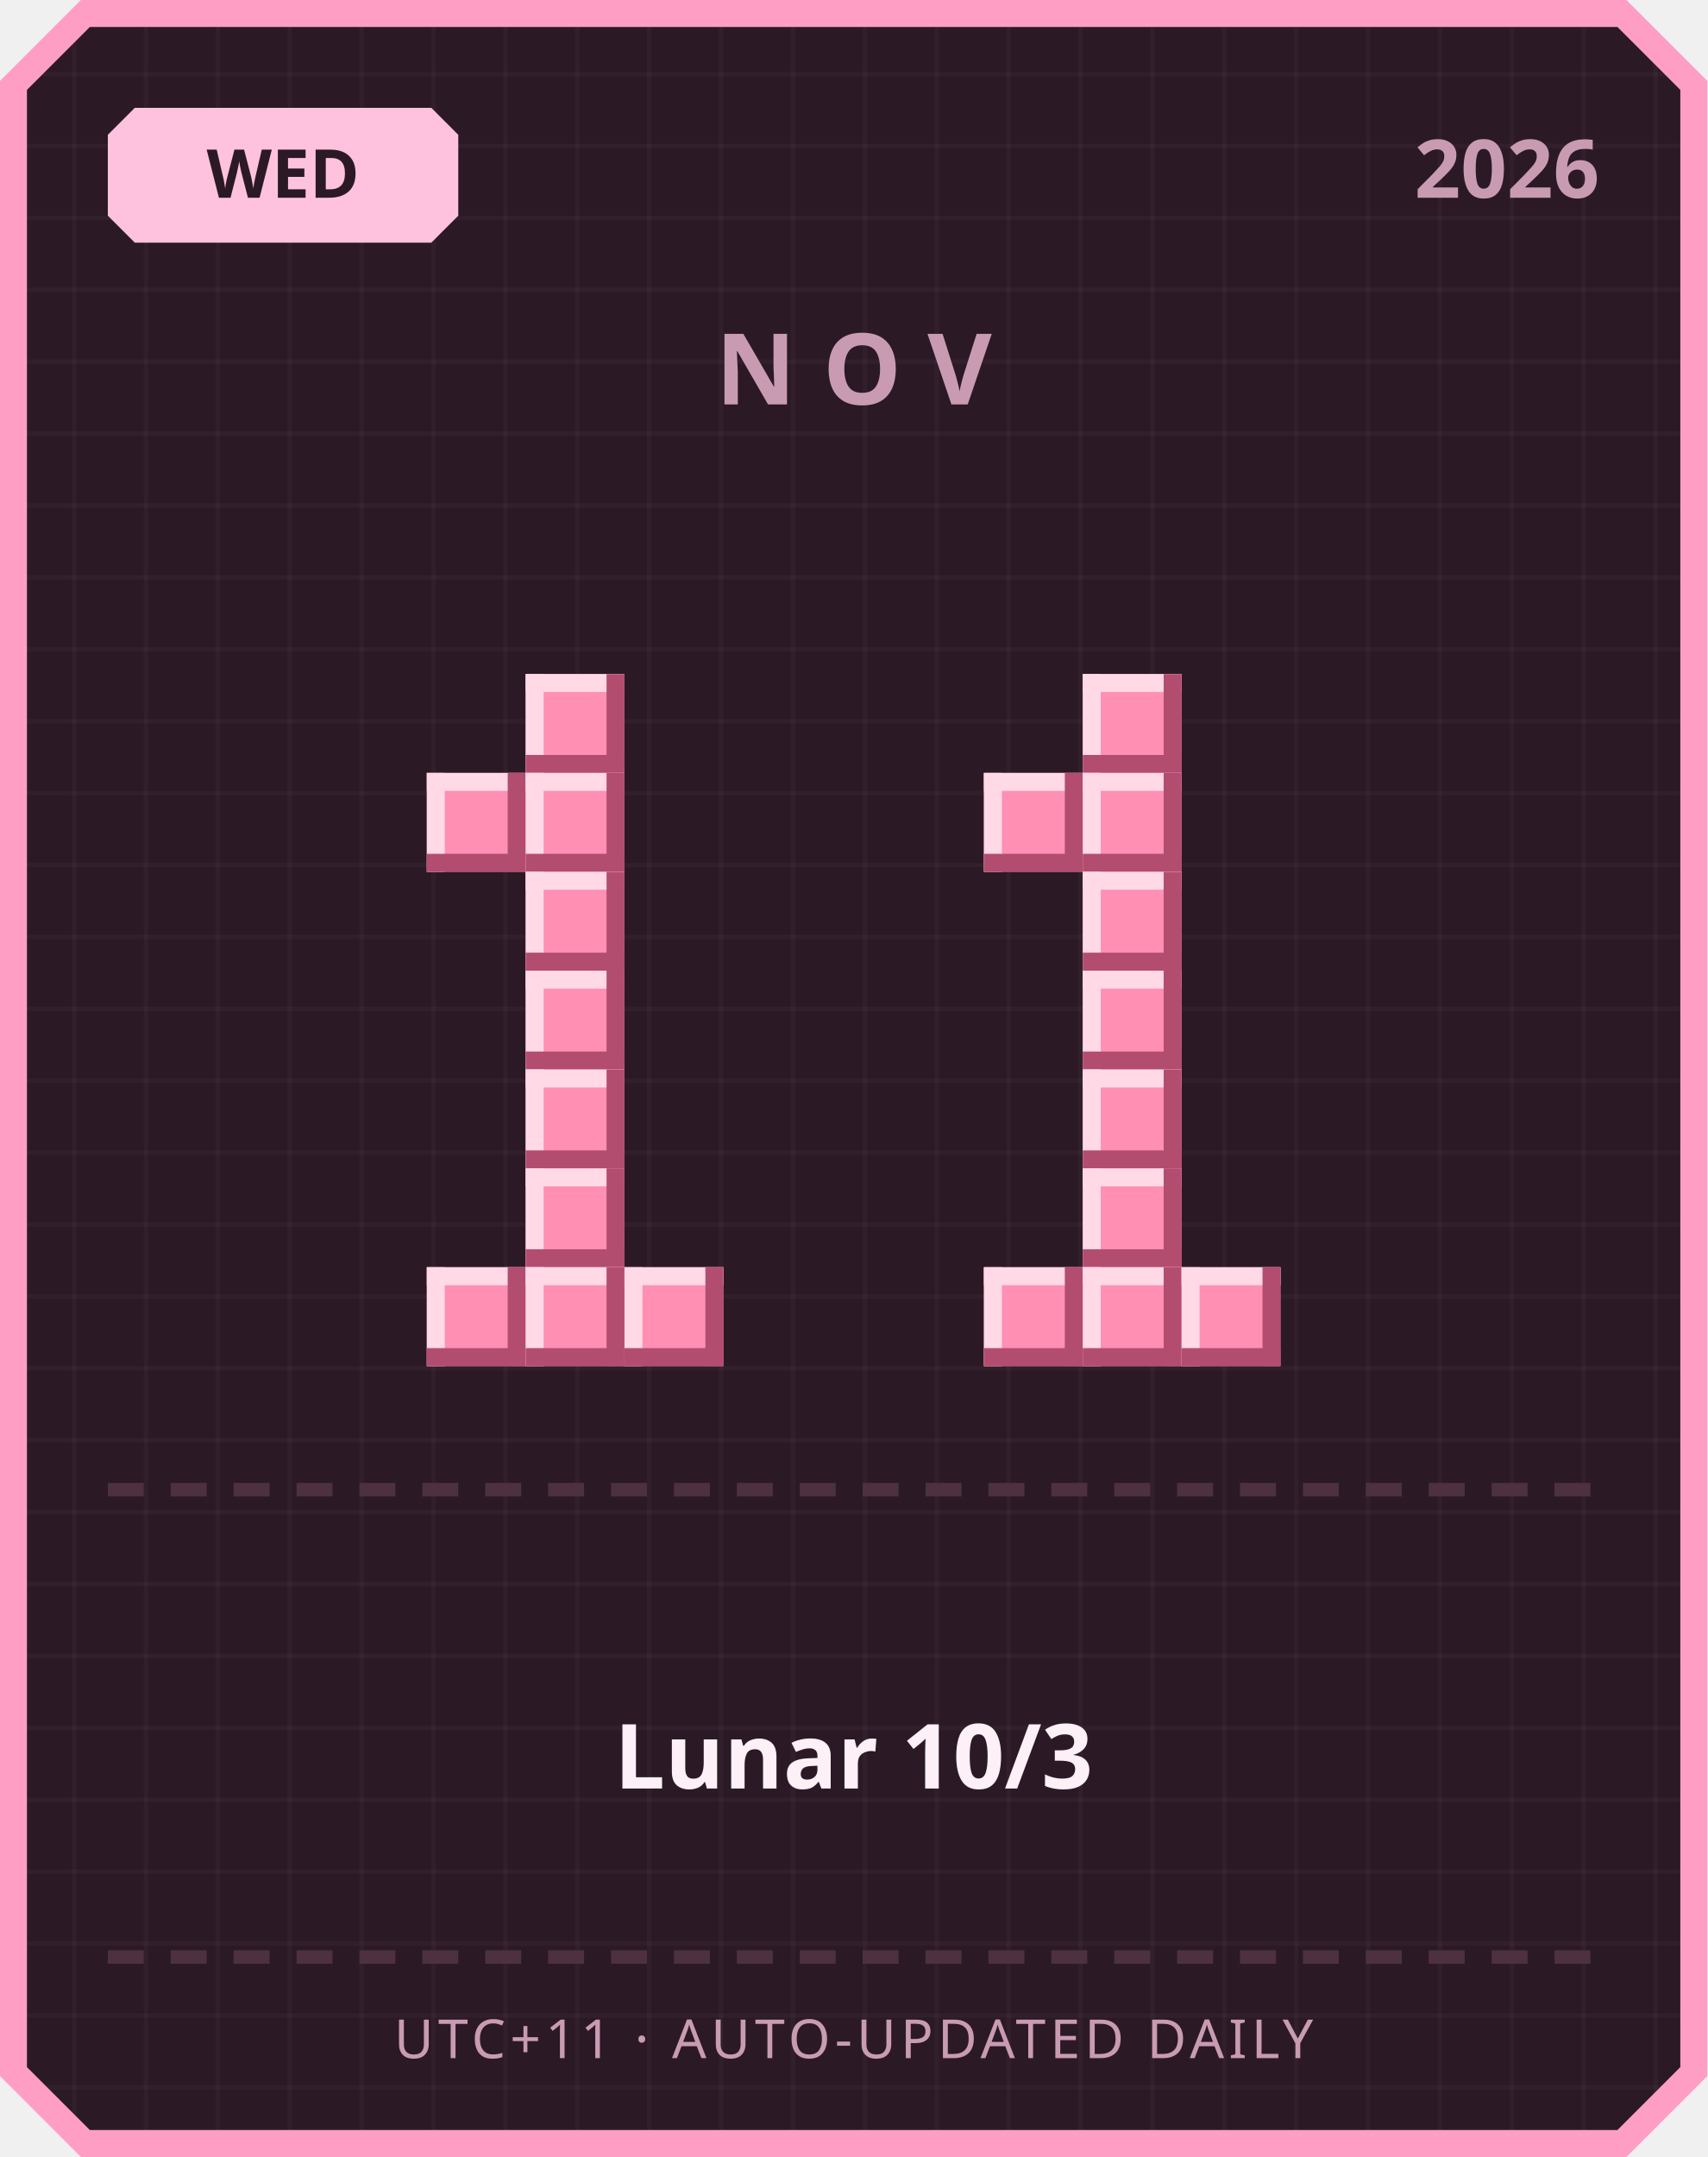
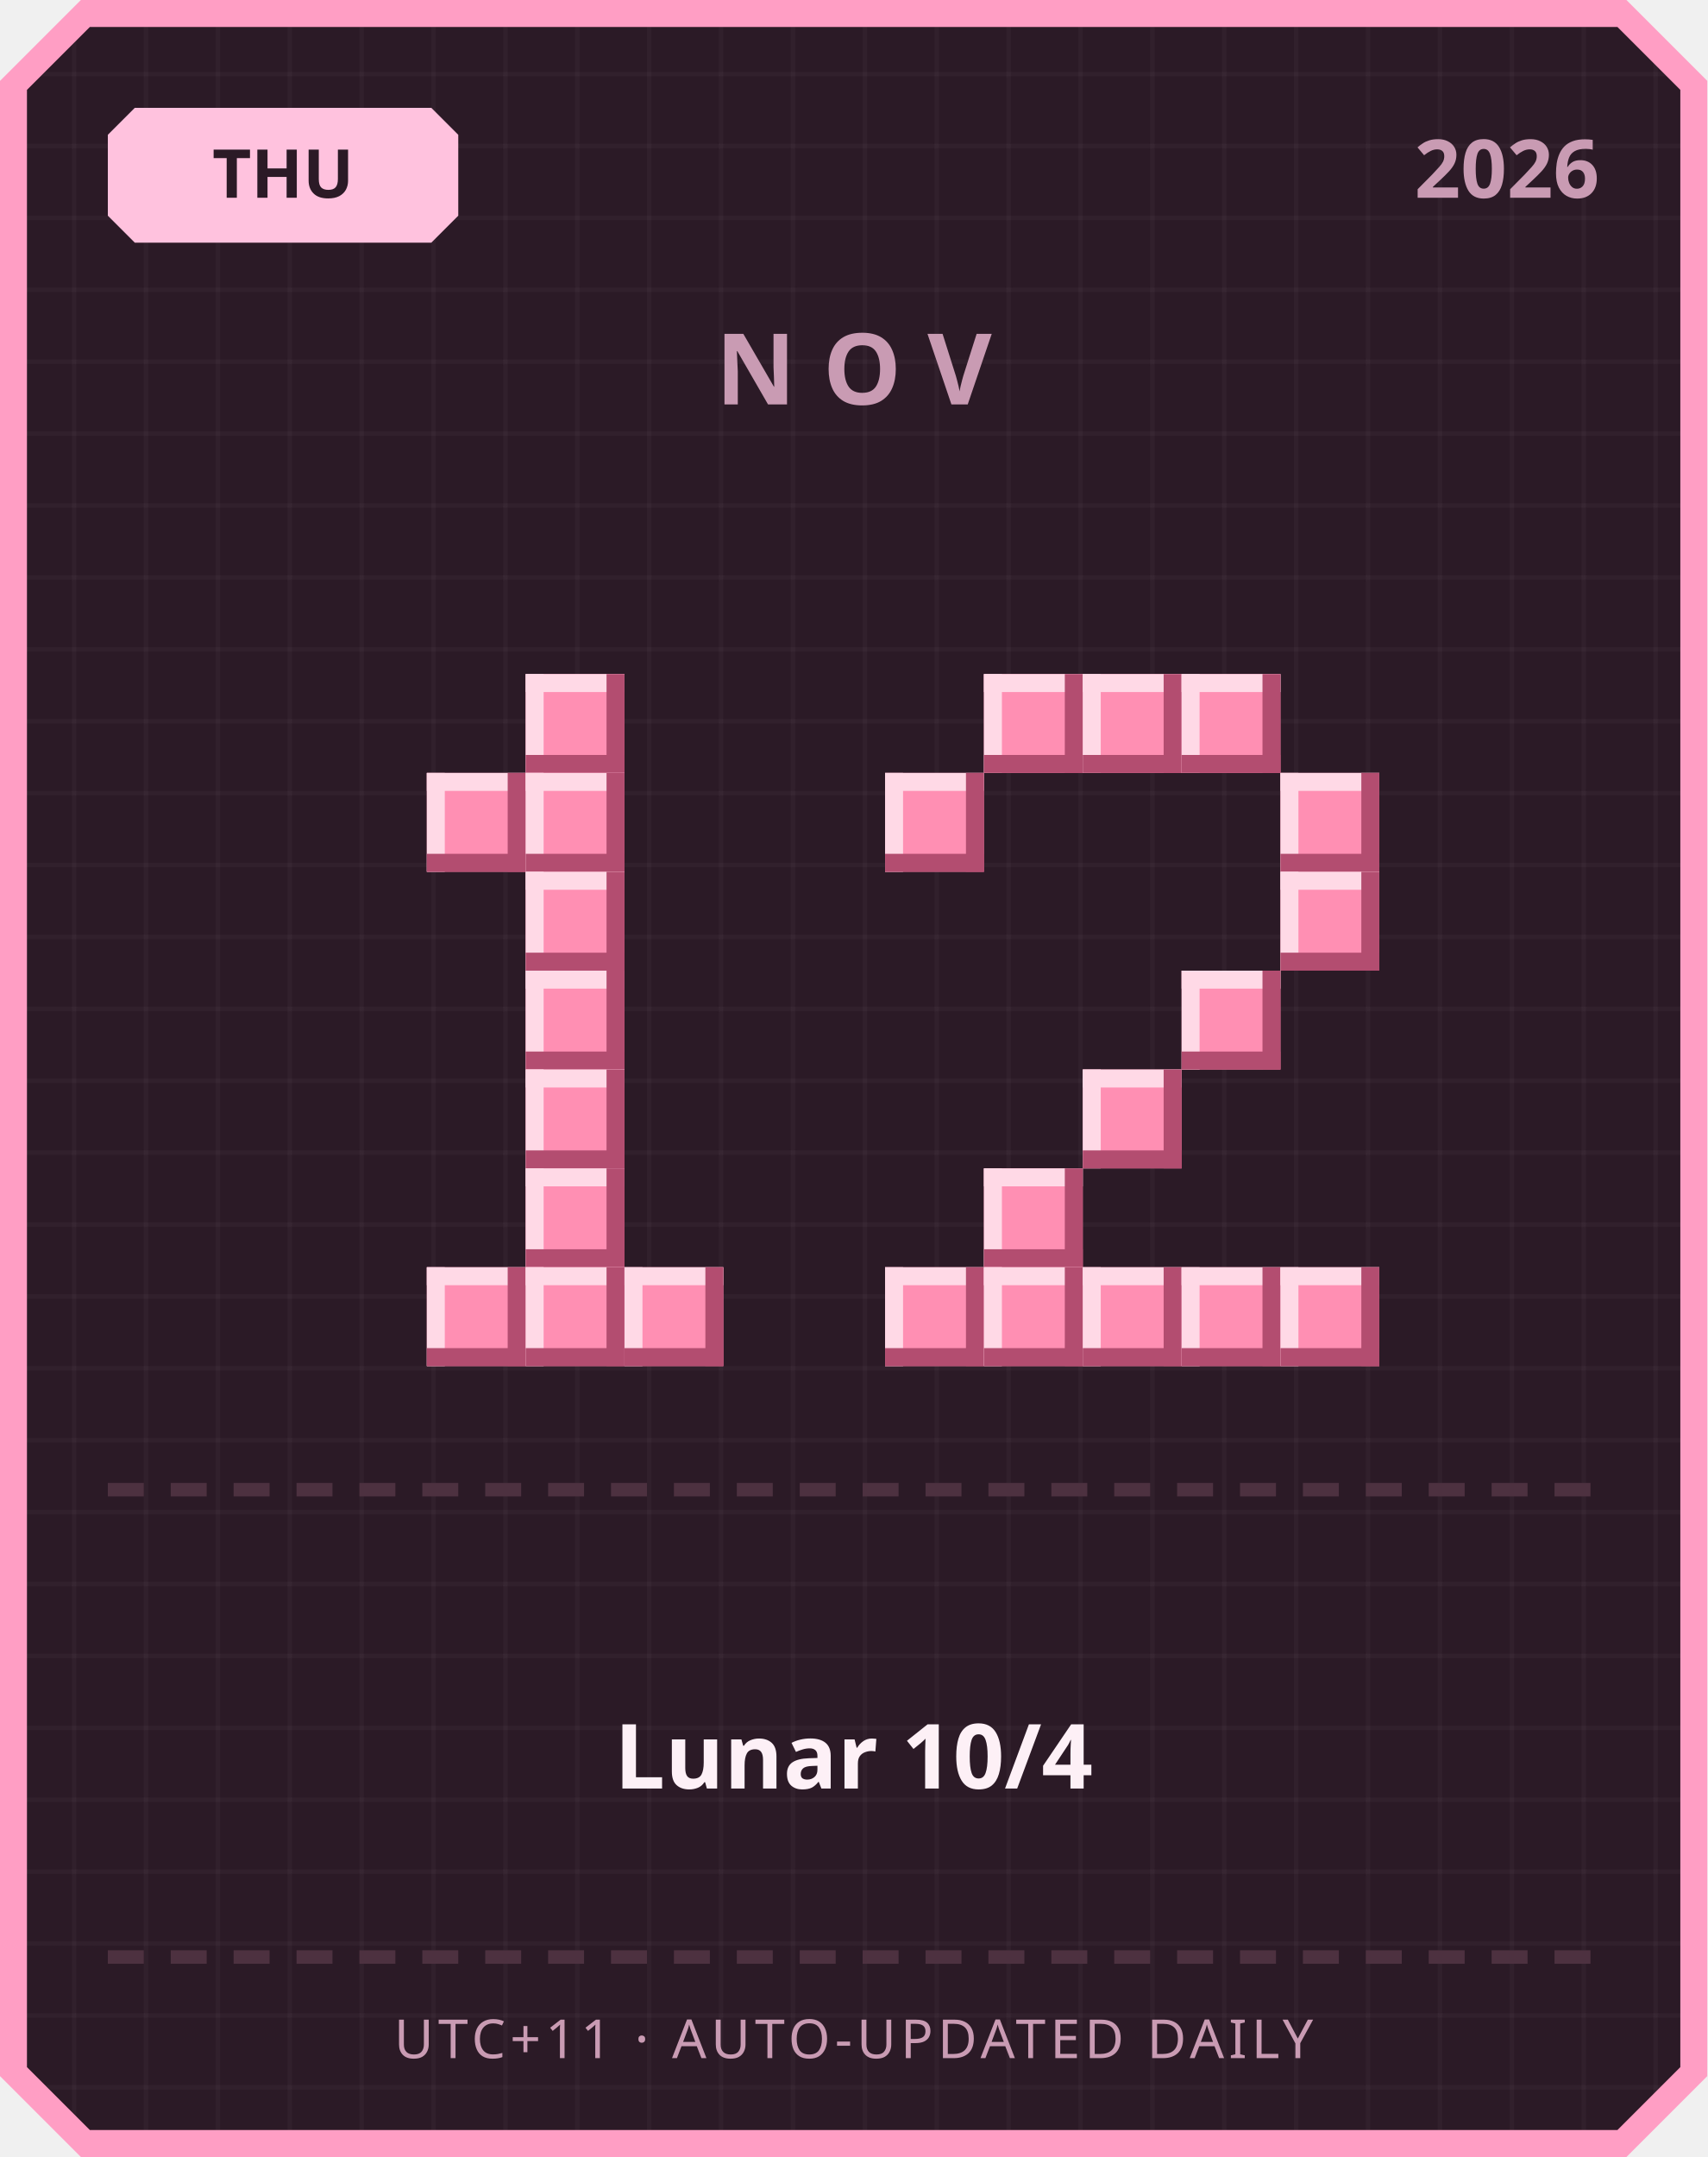
<svg xmlns="http://www.w3.org/2000/svg" width="380" height="480" viewBox="0 0 380 480">
  <defs>
    <pattern id="grid" width="16" height="16" patternUnits="userSpaceOnUse">
      <rect width="16" height="16" fill="#2b1a26" />
      <rect width="1" height="16" fill="#ffffff" opacity="0.03" />
      <rect width="16" height="1" fill="#ffffff" opacity="0.03" />
    </pattern>
  </defs>
  <path d="M 18,0 L 362,0 L 380,18 L 380,462 L 362,480 L 18,480 L 0,462 L 0,18 Z" fill="#ff9ec4" />
  <path d="M 20,6 L 360,6 L 374,20 L 374,460 L 360,474 L 20,474 L 6,460 L 6,20 Z" fill="url(#grid)" />
  <path d="M 30,24 L 96,24 L 102,30 L 102,48 L 96,54 L 30,54 L 24,48 L 24,30 Z" fill="#ffc2de" />
-   <text x="63" y="44" text-anchor="middle" font-family="'Segoe UI', sans-serif" font-size="15" font-weight="700" fill="#2b1a26">WED</text>
+   <text x="63" y="44" text-anchor="middle" font-family="'Segoe UI', sans-serif" font-size="15" font-weight="700" fill="#2b1a26">THU</text>
  <text x="356" y="44" text-anchor="end" font-family="'Segoe UI', sans-serif" font-size="18" font-weight="700" fill="#c99bb3">2026</text>
  <text x="190" y="90" text-anchor="middle" font-family="'Segoe UI', sans-serif" font-size="22" font-weight="700" letter-spacing="6" fill="#c99bb3">NOV</text>
  <rect x="117" y="150" width="22" height="22" fill="#ff8fb3" />
  <rect x="117" y="150" width="22" height="4" fill="#ffd9e6" />
  <rect x="117" y="150" width="4" height="22" fill="#ffd9e6" />
  <rect x="117" y="168" width="22" height="4" fill="#b34d70" />
  <rect x="135" y="150" width="4" height="22" fill="#b34d70" />
  <rect x="95" y="172" width="22" height="22" fill="#ff8fb3" />
  <rect x="95" y="172" width="22" height="4" fill="#ffd9e6" />
  <rect x="95" y="172" width="4" height="22" fill="#ffd9e6" />
  <rect x="95" y="190" width="22" height="4" fill="#b34d70" />
  <rect x="113" y="172" width="4" height="22" fill="#b34d70" />
  <rect x="117" y="172" width="22" height="22" fill="#ff8fb3" />
  <rect x="117" y="172" width="22" height="4" fill="#ffd9e6" />
  <rect x="117" y="172" width="4" height="22" fill="#ffd9e6" />
  <rect x="117" y="190" width="22" height="4" fill="#b34d70" />
  <rect x="135" y="172" width="4" height="22" fill="#b34d70" />
  <rect x="117" y="194" width="22" height="22" fill="#ff8fb3" />
  <rect x="117" y="194" width="22" height="4" fill="#ffd9e6" />
  <rect x="117" y="194" width="4" height="22" fill="#ffd9e6" />
  <rect x="117" y="212" width="22" height="4" fill="#b34d70" />
  <rect x="135" y="194" width="4" height="22" fill="#b34d70" />
  <rect x="117" y="216" width="22" height="22" fill="#ff8fb3" />
  <rect x="117" y="216" width="22" height="4" fill="#ffd9e6" />
  <rect x="117" y="216" width="4" height="22" fill="#ffd9e6" />
  <rect x="117" y="234" width="22" height="4" fill="#b34d70" />
  <rect x="135" y="216" width="4" height="22" fill="#b34d70" />
  <rect x="117" y="238" width="22" height="22" fill="#ff8fb3" />
  <rect x="117" y="238" width="22" height="4" fill="#ffd9e6" />
  <rect x="117" y="238" width="4" height="22" fill="#ffd9e6" />
  <rect x="117" y="256" width="22" height="4" fill="#b34d70" />
  <rect x="135" y="238" width="4" height="22" fill="#b34d70" />
  <rect x="117" y="260" width="22" height="22" fill="#ff8fb3" />
  <rect x="117" y="260" width="22" height="4" fill="#ffd9e6" />
  <rect x="117" y="260" width="4" height="22" fill="#ffd9e6" />
  <rect x="117" y="278" width="22" height="4" fill="#b34d70" />
  <rect x="135" y="260" width="4" height="22" fill="#b34d70" />
  <rect x="95" y="282" width="22" height="22" fill="#ff8fb3" />
  <rect x="95" y="282" width="22" height="4" fill="#ffd9e6" />
  <rect x="95" y="282" width="4" height="22" fill="#ffd9e6" />
  <rect x="95" y="300" width="22" height="4" fill="#b34d70" />
  <rect x="113" y="282" width="4" height="22" fill="#b34d70" />
  <rect x="117" y="282" width="22" height="22" fill="#ff8fb3" />
  <rect x="117" y="282" width="22" height="4" fill="#ffd9e6" />
  <rect x="117" y="282" width="4" height="22" fill="#ffd9e6" />
  <rect x="117" y="300" width="22" height="4" fill="#b34d70" />
  <rect x="135" y="282" width="4" height="22" fill="#b34d70" />
  <rect x="139" y="282" width="22" height="22" fill="#ff8fb3" />
  <rect x="139" y="282" width="22" height="4" fill="#ffd9e6" />
  <rect x="139" y="282" width="4" height="22" fill="#ffd9e6" />
  <rect x="139" y="300" width="22" height="4" fill="#b34d70" />
  <rect x="157" y="282" width="4" height="22" fill="#b34d70" />
+   <rect x="219" y="150" width="22" height="22" fill="#ff8fb3" />
+   <rect x="219" y="150" width="22" height="4" fill="#ffd9e6" />
+   <rect x="219" y="150" width="4" height="22" fill="#ffd9e6" />
+   <rect x="219" y="168" width="22" height="4" fill="#b34d70" />
+   <rect x="237" y="150" width="4" height="22" fill="#b34d70" />
  <rect x="241" y="150" width="22" height="22" fill="#ff8fb3" />
  <rect x="241" y="150" width="22" height="4" fill="#ffd9e6" />
  <rect x="241" y="150" width="4" height="22" fill="#ffd9e6" />
  <rect x="241" y="168" width="22" height="4" fill="#b34d70" />
  <rect x="259" y="150" width="4" height="22" fill="#b34d70" />
-   <rect x="219" y="172" width="22" height="22" fill="#ff8fb3" />
-   <rect x="219" y="172" width="22" height="4" fill="#ffd9e6" />
-   <rect x="219" y="172" width="4" height="22" fill="#ffd9e6" />
-   <rect x="219" y="190" width="22" height="4" fill="#b34d70" />
-   <rect x="237" y="172" width="4" height="22" fill="#b34d70" />
-   <rect x="241" y="172" width="22" height="22" fill="#ff8fb3" />
-   <rect x="241" y="172" width="22" height="4" fill="#ffd9e6" />
-   <rect x="241" y="172" width="4" height="22" fill="#ffd9e6" />
-   <rect x="241" y="190" width="22" height="4" fill="#b34d70" />
-   <rect x="259" y="172" width="4" height="22" fill="#b34d70" />
-   <rect x="241" y="194" width="22" height="22" fill="#ff8fb3" />
-   <rect x="241" y="194" width="22" height="4" fill="#ffd9e6" />
-   <rect x="241" y="194" width="4" height="22" fill="#ffd9e6" />
-   <rect x="241" y="212" width="22" height="4" fill="#b34d70" />
-   <rect x="259" y="194" width="4" height="22" fill="#b34d70" />
-   <rect x="241" y="216" width="22" height="22" fill="#ff8fb3" />
-   <rect x="241" y="216" width="22" height="4" fill="#ffd9e6" />
-   <rect x="241" y="216" width="4" height="22" fill="#ffd9e6" />
-   <rect x="241" y="234" width="22" height="4" fill="#b34d70" />
-   <rect x="259" y="216" width="4" height="22" fill="#b34d70" />
+   <rect x="263" y="150" width="22" height="22" fill="#ff8fb3" />
+   <rect x="263" y="150" width="22" height="4" fill="#ffd9e6" />
+   <rect x="263" y="150" width="4" height="22" fill="#ffd9e6" />
+   <rect x="263" y="168" width="22" height="4" fill="#b34d70" />
+   <rect x="281" y="150" width="4" height="22" fill="#b34d70" />
+   <rect x="197" y="172" width="22" height="22" fill="#ff8fb3" />
+   <rect x="197" y="172" width="22" height="4" fill="#ffd9e6" />
+   <rect x="197" y="172" width="4" height="22" fill="#ffd9e6" />
+   <rect x="197" y="190" width="22" height="4" fill="#b34d70" />
+   <rect x="215" y="172" width="4" height="22" fill="#b34d70" />
+   <rect x="285" y="172" width="22" height="22" fill="#ff8fb3" />
+   <rect x="285" y="172" width="22" height="4" fill="#ffd9e6" />
+   <rect x="285" y="172" width="4" height="22" fill="#ffd9e6" />
+   <rect x="285" y="190" width="22" height="4" fill="#b34d70" />
+   <rect x="303" y="172" width="4" height="22" fill="#b34d70" />
+   <rect x="285" y="194" width="22" height="22" fill="#ff8fb3" />
+   <rect x="285" y="194" width="22" height="4" fill="#ffd9e6" />
+   <rect x="285" y="194" width="4" height="22" fill="#ffd9e6" />
+   <rect x="285" y="212" width="22" height="4" fill="#b34d70" />
+   <rect x="303" y="194" width="4" height="22" fill="#b34d70" />
+   <rect x="263" y="216" width="22" height="22" fill="#ff8fb3" />
+   <rect x="263" y="216" width="22" height="4" fill="#ffd9e6" />
+   <rect x="263" y="216" width="4" height="22" fill="#ffd9e6" />
+   <rect x="263" y="234" width="22" height="4" fill="#b34d70" />
+   <rect x="281" y="216" width="4" height="22" fill="#b34d70" />
  <rect x="241" y="238" width="22" height="22" fill="#ff8fb3" />
  <rect x="241" y="238" width="22" height="4" fill="#ffd9e6" />
  <rect x="241" y="238" width="4" height="22" fill="#ffd9e6" />
  <rect x="241" y="256" width="22" height="4" fill="#b34d70" />
  <rect x="259" y="238" width="4" height="22" fill="#b34d70" />
-   <rect x="241" y="260" width="22" height="22" fill="#ff8fb3" />
-   <rect x="241" y="260" width="22" height="4" fill="#ffd9e6" />
-   <rect x="241" y="260" width="4" height="22" fill="#ffd9e6" />
-   <rect x="241" y="278" width="22" height="4" fill="#b34d70" />
-   <rect x="259" y="260" width="4" height="22" fill="#b34d70" />
+   <rect x="219" y="260" width="22" height="22" fill="#ff8fb3" />
+   <rect x="219" y="260" width="22" height="4" fill="#ffd9e6" />
+   <rect x="219" y="260" width="4" height="22" fill="#ffd9e6" />
+   <rect x="219" y="278" width="22" height="4" fill="#b34d70" />
+   <rect x="237" y="260" width="4" height="22" fill="#b34d70" />
+   <rect x="197" y="282" width="22" height="22" fill="#ff8fb3" />
+   <rect x="197" y="282" width="22" height="4" fill="#ffd9e6" />
+   <rect x="197" y="282" width="4" height="22" fill="#ffd9e6" />
+   <rect x="197" y="300" width="22" height="4" fill="#b34d70" />
+   <rect x="215" y="282" width="4" height="22" fill="#b34d70" />
  <rect x="219" y="282" width="22" height="22" fill="#ff8fb3" />
  <rect x="219" y="282" width="22" height="4" fill="#ffd9e6" />
  <rect x="219" y="282" width="4" height="22" fill="#ffd9e6" />
  <rect x="219" y="300" width="22" height="4" fill="#b34d70" />
  <rect x="237" y="282" width="4" height="22" fill="#b34d70" />
  <rect x="241" y="282" width="22" height="22" fill="#ff8fb3" />
  <rect x="241" y="282" width="22" height="4" fill="#ffd9e6" />
  <rect x="241" y="282" width="4" height="22" fill="#ffd9e6" />
  <rect x="241" y="300" width="22" height="4" fill="#b34d70" />
  <rect x="259" y="282" width="4" height="22" fill="#b34d70" />
  <rect x="263" y="282" width="22" height="22" fill="#ff8fb3" />
  <rect x="263" y="282" width="22" height="4" fill="#ffd9e6" />
  <rect x="263" y="282" width="4" height="22" fill="#ffd9e6" />
  <rect x="263" y="300" width="22" height="4" fill="#b34d70" />
  <rect x="281" y="282" width="4" height="22" fill="#b34d70" />
+   <rect x="285" y="282" width="22" height="22" fill="#ff8fb3" />
+   <rect x="285" y="282" width="22" height="4" fill="#ffd9e6" />
+   <rect x="285" y="282" width="4" height="22" fill="#ffd9e6" />
+   <rect x="285" y="300" width="22" height="4" fill="#b34d70" />
+   <rect x="303" y="282" width="4" height="22" fill="#b34d70" />
  <rect x="24" y="330" width="8" height="3" fill="#4d3140" />
  <rect x="38" y="330" width="8" height="3" fill="#4d3140" />
  <rect x="52" y="330" width="8" height="3" fill="#4d3140" />
  <rect x="66" y="330" width="8" height="3" fill="#4d3140" />
  <rect x="80" y="330" width="8" height="3" fill="#4d3140" />
  <rect x="94" y="330" width="8" height="3" fill="#4d3140" />
  <rect x="108" y="330" width="8" height="3" fill="#4d3140" />
  <rect x="122" y="330" width="8" height="3" fill="#4d3140" />
  <rect x="136" y="330" width="8" height="3" fill="#4d3140" />
  <rect x="150" y="330" width="8" height="3" fill="#4d3140" />
  <rect x="164" y="330" width="8" height="3" fill="#4d3140" />
  <rect x="178" y="330" width="8" height="3" fill="#4d3140" />
  <rect x="192" y="330" width="8" height="3" fill="#4d3140" />
  <rect x="206" y="330" width="8" height="3" fill="#4d3140" />
  <rect x="220" y="330" width="8" height="3" fill="#4d3140" />
  <rect x="234" y="330" width="8" height="3" fill="#4d3140" />
  <rect x="248" y="330" width="8" height="3" fill="#4d3140" />
  <rect x="262" y="330" width="8" height="3" fill="#4d3140" />
  <rect x="276" y="330" width="8" height="3" fill="#4d3140" />
  <rect x="290" y="330" width="8" height="3" fill="#4d3140" />
  <rect x="304" y="330" width="8" height="3" fill="#4d3140" />
  <rect x="318" y="330" width="8" height="3" fill="#4d3140" />
  <rect x="332" y="330" width="8" height="3" fill="#4d3140" />
  <rect x="346" y="330" width="8" height="3" fill="#4d3140" />
-   <text x="190" y="398" text-anchor="middle" font-family="'Segoe UI', 'Microsoft JhengHei', sans-serif" font-size="20" font-weight="700" fill="#fdf0f6">Lunar 10/3</text>
+   <text x="190" y="398" text-anchor="middle" font-family="'Segoe UI', 'Microsoft JhengHei', sans-serif" font-size="20" font-weight="700" fill="#fdf0f6">Lunar 10/4</text>
  <rect x="24" y="434" width="8" height="3" fill="#4d3140" />
  <rect x="38" y="434" width="8" height="3" fill="#4d3140" />
  <rect x="52" y="434" width="8" height="3" fill="#4d3140" />
  <rect x="66" y="434" width="8" height="3" fill="#4d3140" />
  <rect x="80" y="434" width="8" height="3" fill="#4d3140" />
  <rect x="94" y="434" width="8" height="3" fill="#4d3140" />
  <rect x="108" y="434" width="8" height="3" fill="#4d3140" />
  <rect x="122" y="434" width="8" height="3" fill="#4d3140" />
  <rect x="136" y="434" width="8" height="3" fill="#4d3140" />
  <rect x="150" y="434" width="8" height="3" fill="#4d3140" />
  <rect x="164" y="434" width="8" height="3" fill="#4d3140" />
  <rect x="178" y="434" width="8" height="3" fill="#4d3140" />
  <rect x="192" y="434" width="8" height="3" fill="#4d3140" />
  <rect x="206" y="434" width="8" height="3" fill="#4d3140" />
  <rect x="220" y="434" width="8" height="3" fill="#4d3140" />
  <rect x="234" y="434" width="8" height="3" fill="#4d3140" />
  <rect x="248" y="434" width="8" height="3" fill="#4d3140" />
  <rect x="262" y="434" width="8" height="3" fill="#4d3140" />
  <rect x="276" y="434" width="8" height="3" fill="#4d3140" />
  <rect x="290" y="434" width="8" height="3" fill="#4d3140" />
  <rect x="304" y="434" width="8" height="3" fill="#4d3140" />
  <rect x="318" y="434" width="8" height="3" fill="#4d3140" />
  <rect x="332" y="434" width="8" height="3" fill="#4d3140" />
  <rect x="346" y="434" width="8" height="3" fill="#4d3140" />
  <text x="190" y="458" text-anchor="middle" font-family="'Segoe UI', sans-serif" font-size="12" letter-spacing="1" fill="#c99bb3">UTC+11 · AUTO-UPDATED DAILY</text>
</svg>
